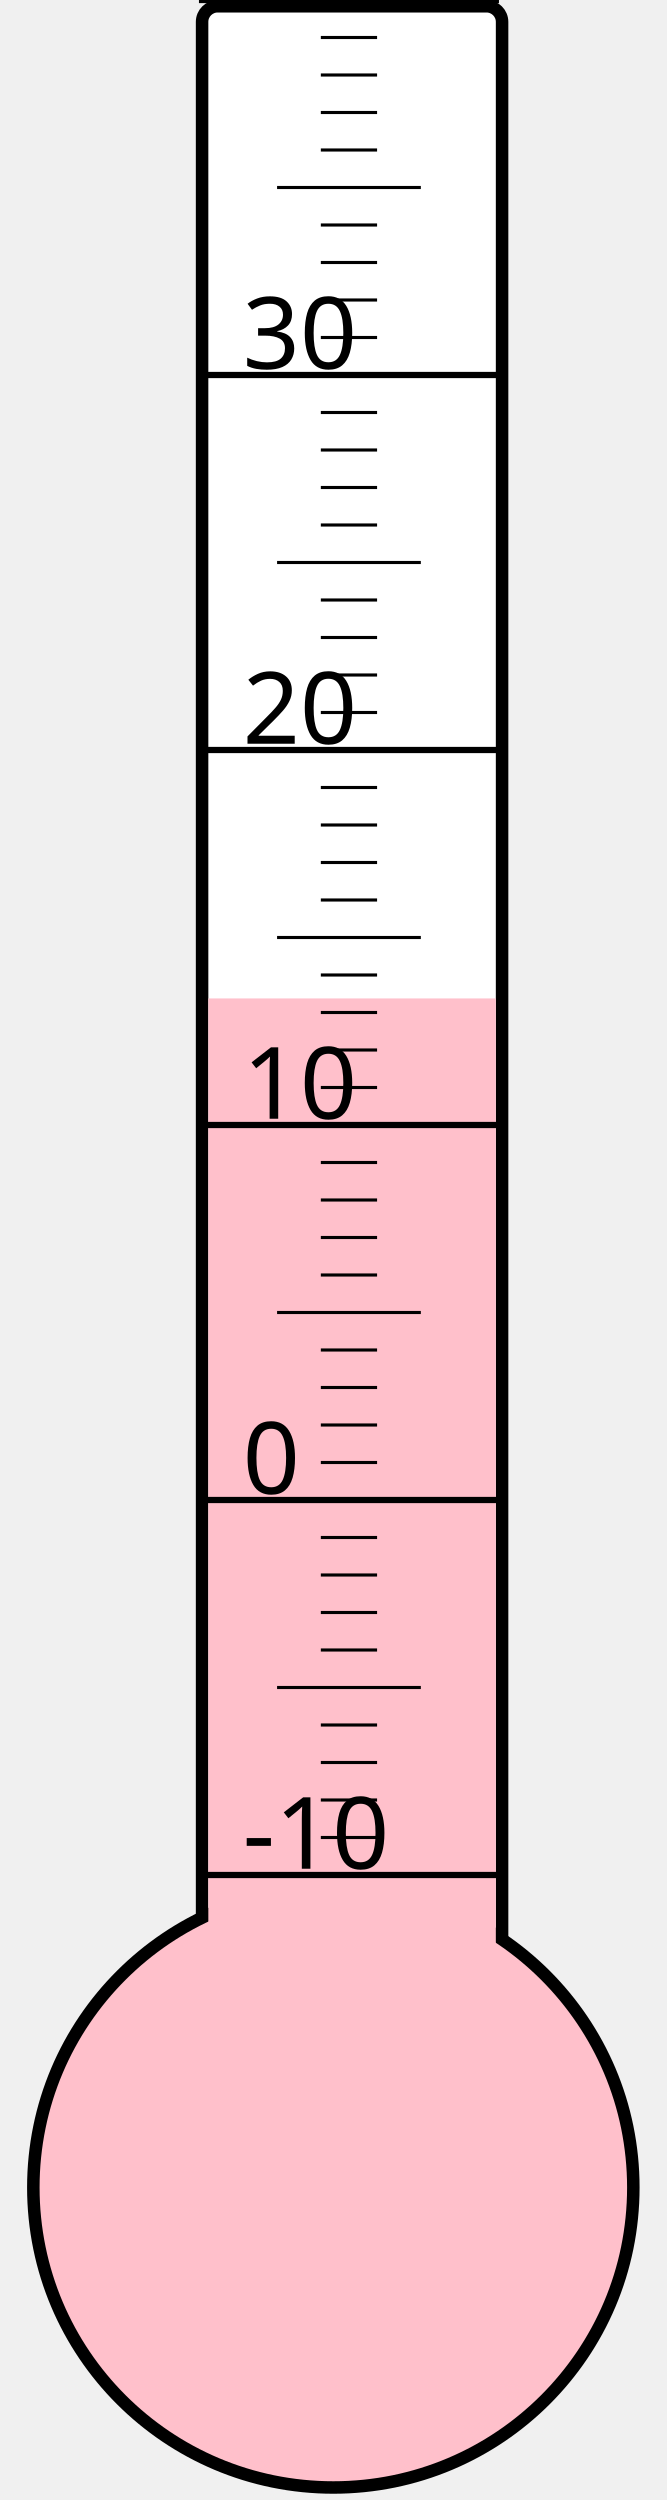
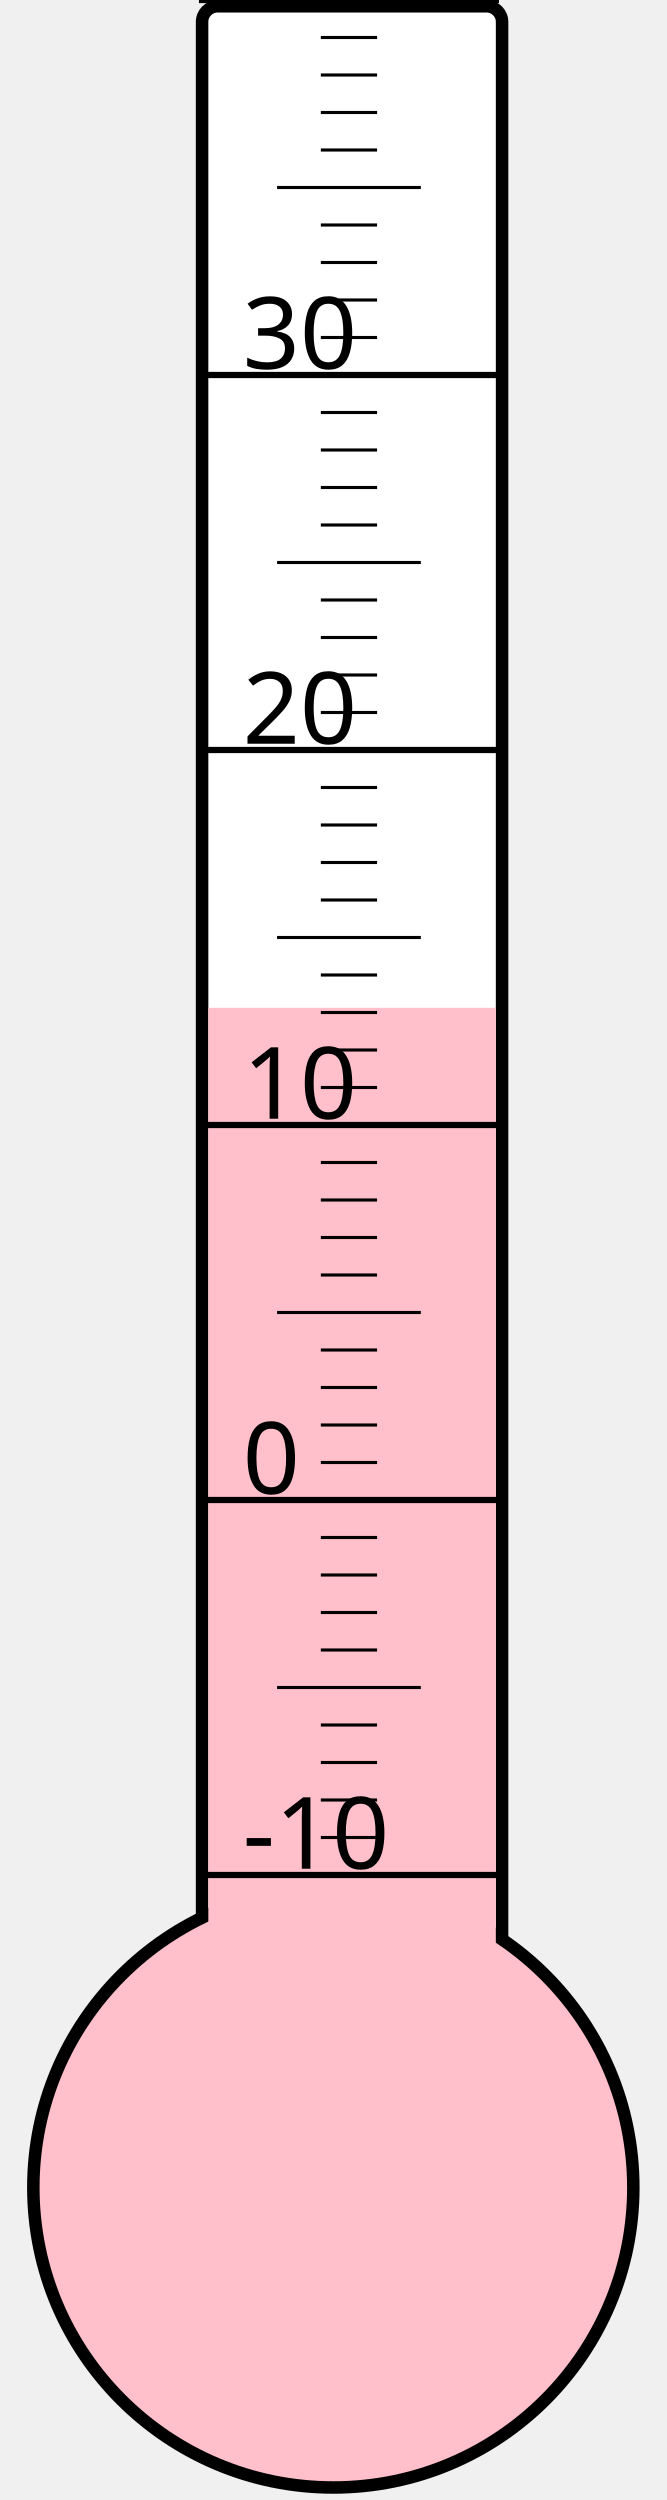
<svg xmlns="http://www.w3.org/2000/svg" width="40px" height="150px" viewBox="0 0 200 800">
  <rect width="200" height="800" x="0" y="0" style="fill: #ffffeb; fill-opacity: 0;" />
  <rect width="96" height="680" x="58" y="2" rx="5" ry="5" style="fill: white; fill-opacity: 1; stroke: black; stroke-width: 4;" />
  <circle cx="100" cy="700" r="96" style="fill: pink; stroke: black; stroke-width: 4;" />
-   <rect width="92" height="380.5" x="60" y="319.5" style="fill: pink; fill-opacity: 1; stroke-width: 0;" />
+   <rect width="92" height="377.5" x="60" y="322.5" style="fill: pink; fill-opacity: 1; stroke-width: 0;" />
  <text x="71" y="598" style="font-family: sans-serif; font-size: 24pt;">-10</text>
  <text x="71" y="478" style="font-family: sans-serif; font-size: 24pt;">0</text>
  <text x="71" y="358" style="font-family: sans-serif; font-size: 24pt;">10</text>
  <text x="71" y="238" style="font-family: sans-serif; font-size: 24pt;">20</text>
  <text x="71" y="118" style="font-family: sans-serif; font-size: 24pt;">30</text>
  <g style="stroke: black;">
    <line x1="57" y1="600" x2="153" y2="600" style="stroke-width: 2;" />
    <line x1="96" y1="588" x2="114" y2="588" style="stroke-width: 1;" />
    <line x1="96" y1="576" x2="114" y2="576" style="stroke-width: 1;" />
    <line x1="96" y1="564" x2="114" y2="564" style="stroke-width: 1;" />
    <line x1="96" y1="552" x2="114" y2="552" style="stroke-width: 1;" />
    <line x1="82" y1="540" x2="128" y2="540" style="stroke-width: 1;" />
    <line x1="96" y1="528" x2="114" y2="528" style="stroke-width: 1;" />
    <line x1="96" y1="516" x2="114" y2="516" style="stroke-width: 1;" />
    <line x1="96" y1="504" x2="114" y2="504" style="stroke-width: 1;" />
    <line x1="96" y1="492" x2="114" y2="492" style="stroke-width: 1;" />
    <line x1="57" y1="480" x2="153" y2="480" style="stroke-width: 2;" />
    <line x1="96" y1="468" x2="114" y2="468" style="stroke-width: 1;" />
    <line x1="96" y1="456" x2="114" y2="456" style="stroke-width: 1;" />
    <line x1="96" y1="444" x2="114" y2="444" style="stroke-width: 1;" />
    <line x1="96" y1="432" x2="114" y2="432" style="stroke-width: 1;" />
    <line x1="82" y1="420" x2="128" y2="420" style="stroke-width: 1;" />
    <line x1="96" y1="408" x2="114" y2="408" style="stroke-width: 1;" />
    <line x1="96" y1="396" x2="114" y2="396" style="stroke-width: 1;" />
    <line x1="96" y1="384" x2="114" y2="384" style="stroke-width: 1;" />
    <line x1="96" y1="372" x2="114" y2="372" style="stroke-width: 1;" />
    <line x1="57" y1="360" x2="153" y2="360" style="stroke-width: 2;" />
    <line x1="96" y1="348" x2="114" y2="348" style="stroke-width: 1;" />
    <line x1="96" y1="336" x2="114" y2="336" style="stroke-width: 1;" />
    <line x1="96" y1="324" x2="114" y2="324" style="stroke-width: 1;" />
    <line x1="96" y1="312" x2="114" y2="312" style="stroke-width: 1;" />
    <line x1="82" y1="300" x2="128" y2="300" style="stroke-width: 1;" />
    <line x1="96" y1="288" x2="114" y2="288" style="stroke-width: 1;" />
    <line x1="96" y1="276" x2="114" y2="276" style="stroke-width: 1;" />
    <line x1="96" y1="264" x2="114" y2="264" style="stroke-width: 1;" />
    <line x1="96" y1="252" x2="114" y2="252" style="stroke-width: 1;" />
    <line x1="57" y1="240" x2="153" y2="240" style="stroke-width: 2;" />
    <line x1="96" y1="228" x2="114" y2="228" style="stroke-width: 1;" />
    <line x1="96" y1="216" x2="114" y2="216" style="stroke-width: 1;" />
    <line x1="96" y1="204" x2="114" y2="204" style="stroke-width: 1;" />
    <line x1="96" y1="192" x2="114" y2="192" style="stroke-width: 1;" />
    <line x1="82" y1="180" x2="128" y2="180" style="stroke-width: 1;" />
    <line x1="96" y1="168" x2="114" y2="168" style="stroke-width: 1;" />
    <line x1="96" y1="156" x2="114" y2="156" style="stroke-width: 1;" />
    <line x1="96" y1="144" x2="114" y2="144" style="stroke-width: 1;" />
    <line x1="96" y1="132" x2="114" y2="132" style="stroke-width: 1;" />
    <line x1="57" y1="120" x2="153" y2="120" style="stroke-width: 2;" />
    <line x1="96" y1="108" x2="114" y2="108" style="stroke-width: 1;" />
    <line x1="96" y1="96" x2="114" y2="96" style="stroke-width: 1;" />
    <line x1="96" y1="84" x2="114" y2="84" style="stroke-width: 1;" />
    <line x1="96" y1="72" x2="114" y2="72" style="stroke-width: 1;" />
    <line x1="82" y1="60" x2="128" y2="60" style="stroke-width: 1;" />
    <line x1="96" y1="48" x2="114" y2="48" style="stroke-width: 1;" />
    <line x1="96" y1="36" x2="114" y2="36" style="stroke-width: 1;" />
    <line x1="96" y1="24" x2="114" y2="24" style="stroke-width: 1;" />
    <line x1="96" y1="12" x2="114" y2="12" style="stroke-width: 1;" />
    <line x1="57" y1="0" x2="153" y2="0" style="stroke-width: 2;" />
  </g>
</svg>
